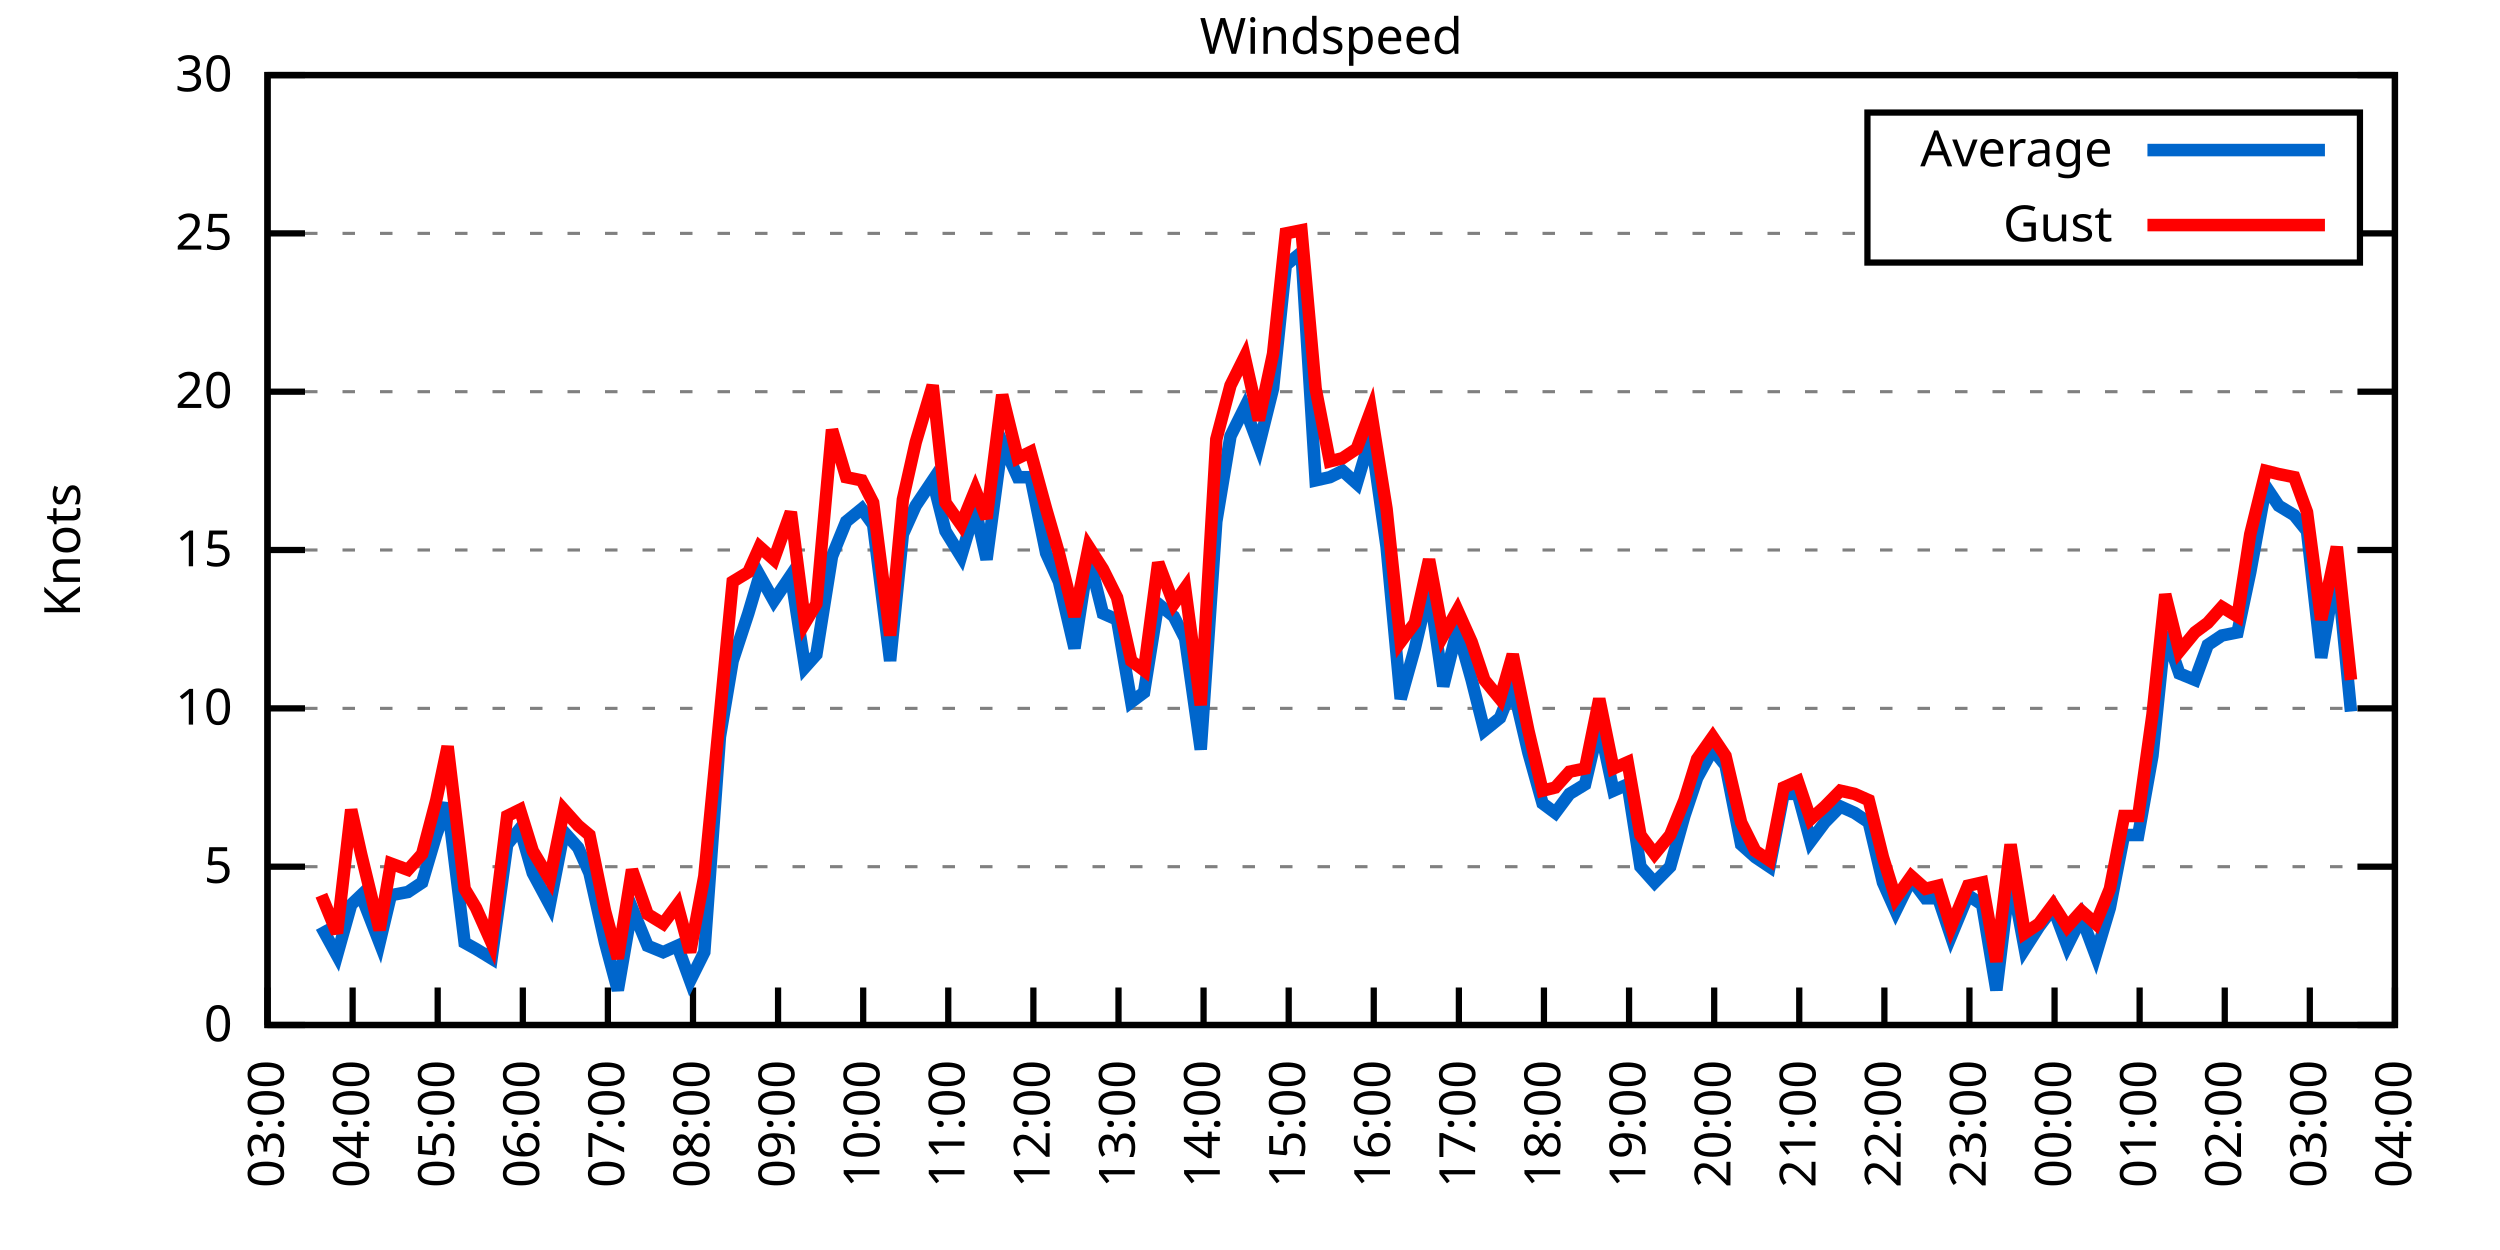
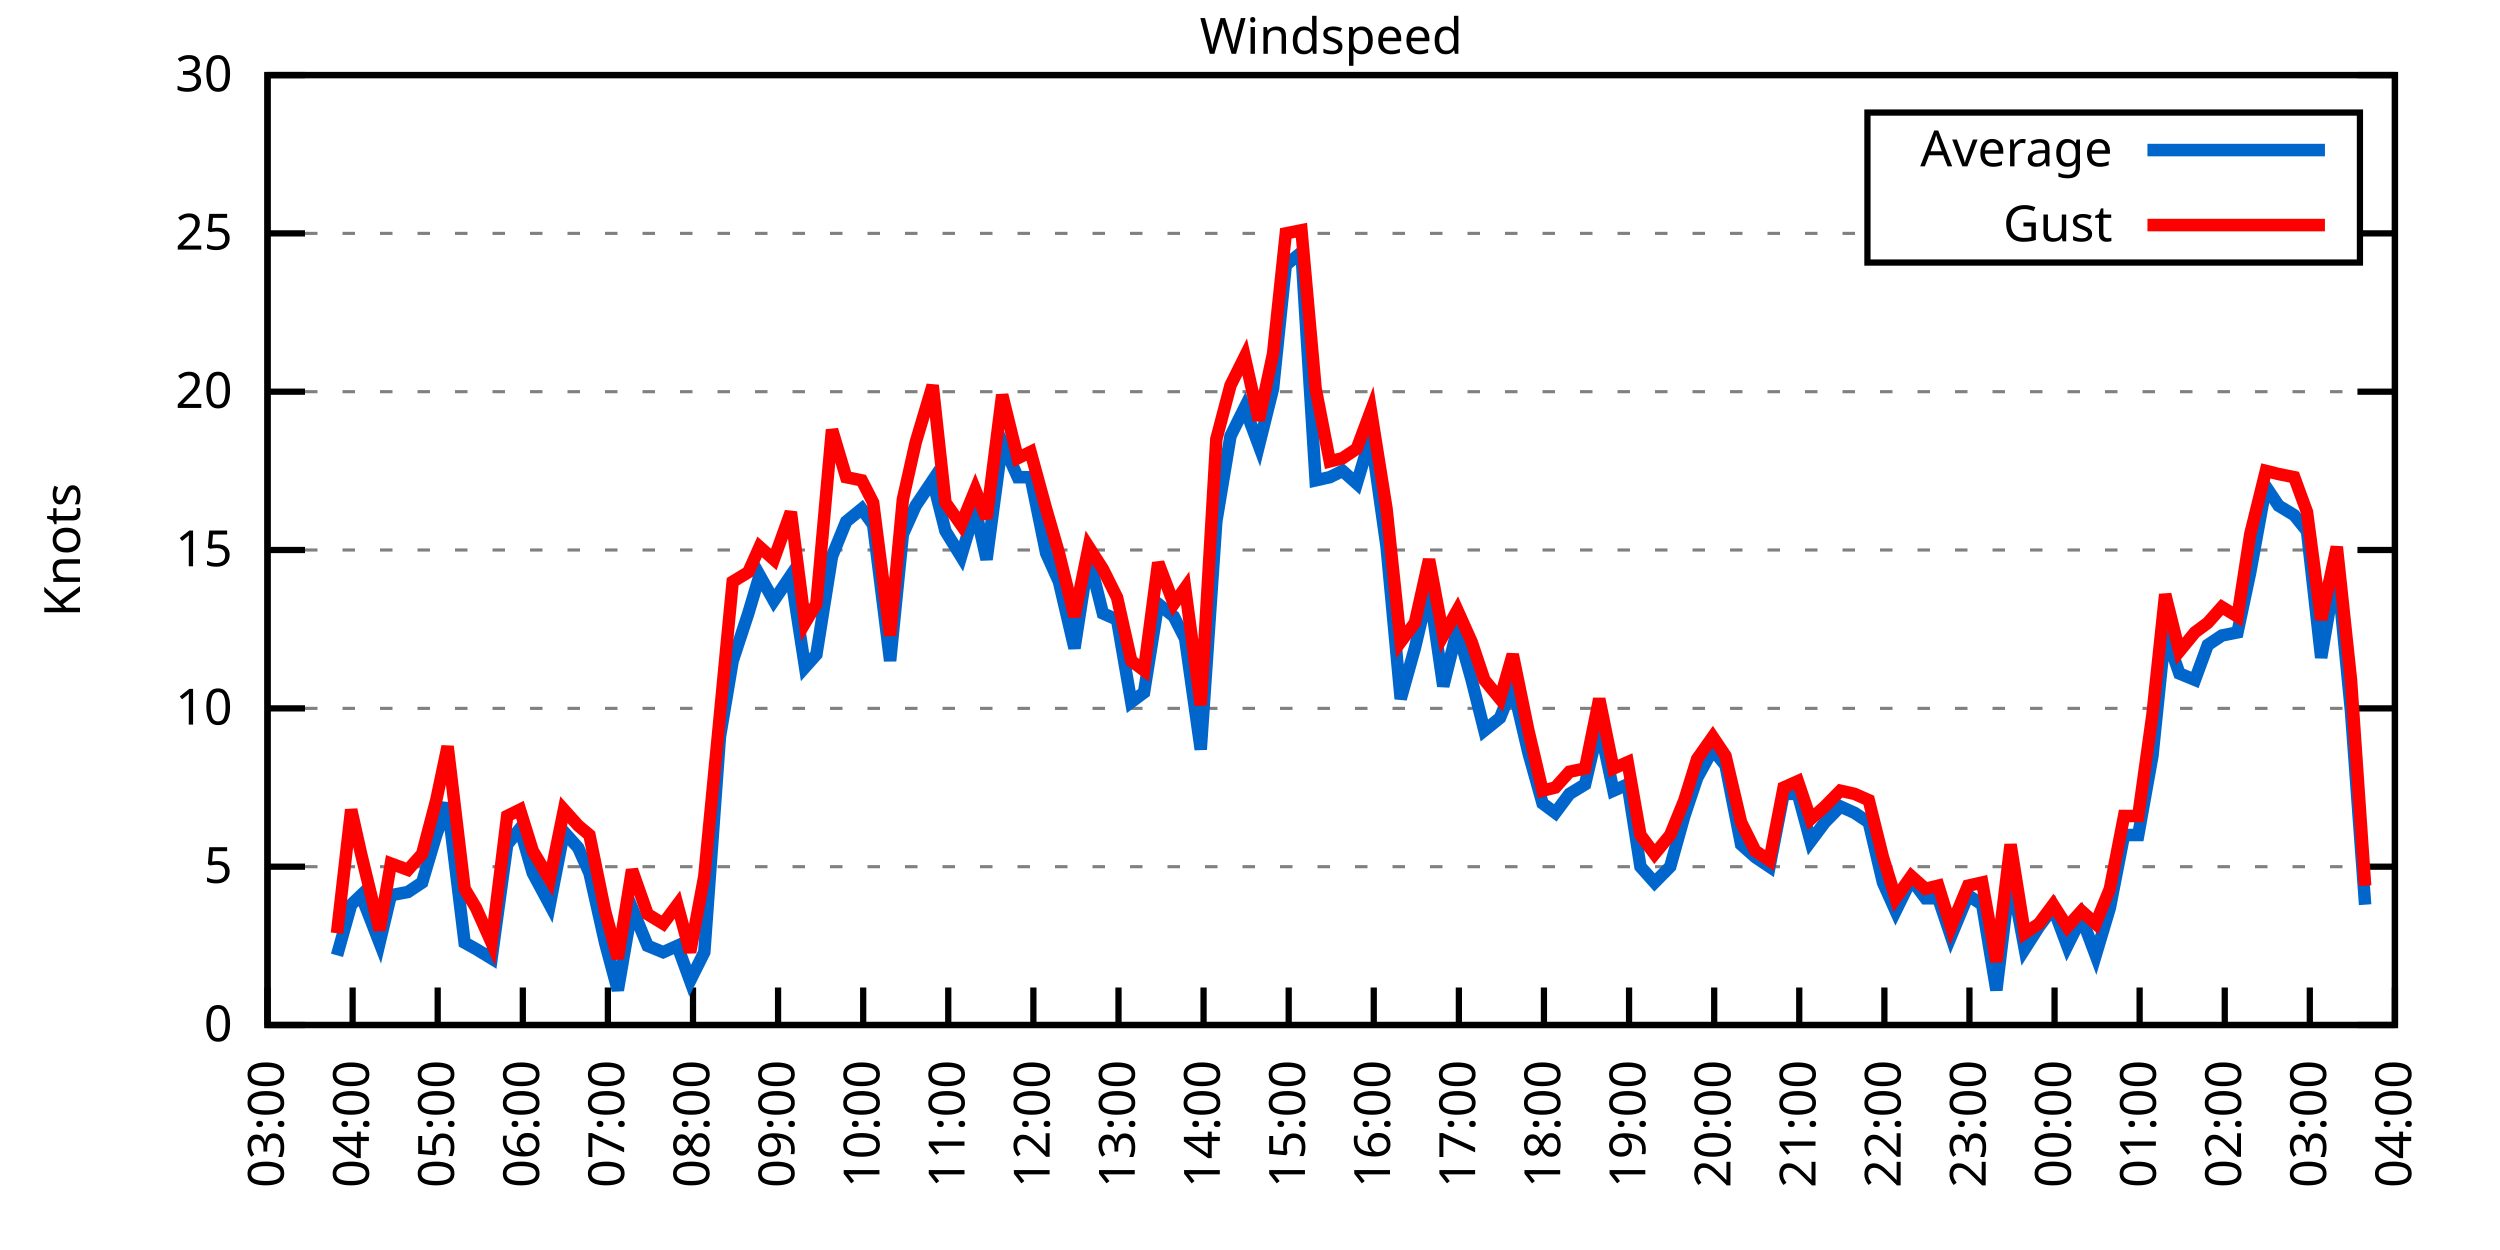
<svg xmlns="http://www.w3.org/2000/svg" xmlns:xlink="http://www.w3.org/1999/xlink" width="400" height="200" viewBox="0 0 400 200">
  <g id="gnuplot_canvas">
    <rect x="0" y="0" width="400" height="200" fill="none" />
    <defs>
      <circle id="gpDot" r="0.5" stroke-width="0.5" stroke="currentColor" />
      <path id="gpPt0" stroke-width="0.333" stroke="currentColor" d="M-1,0 h2 M0,-1 v2" />
      <path id="gpPt1" stroke-width="0.333" stroke="currentColor" d="M-1,-1 L1,1 M1,-1 L-1,1" />
      <path id="gpPt2" stroke-width="0.333" stroke="currentColor" d="M-1,0 L1,0 M0,-1 L0,1 M-1,-1 L1,1 M-1,1 L1,-1" />
      <rect id="gpPt3" stroke-width="0.333" stroke="currentColor" x="-1" y="-1" width="2" height="2" />
      <rect id="gpPt4" stroke-width="0.333" stroke="currentColor" fill="currentColor" x="-1" y="-1" width="2" height="2" />
      <circle id="gpPt5" stroke-width="0.333" stroke="currentColor" cx="0" cy="0" r="1" />
      <use xlink:href="#gpPt5" id="gpPt6" fill="currentColor" stroke="none" />
      <path id="gpPt7" stroke-width="0.333" stroke="currentColor" d="M0,-1.33 L-1.33,0.67 L1.33,0.67 z" />
      <use xlink:href="#gpPt7" id="gpPt8" fill="currentColor" stroke="none" />
      <use xlink:href="#gpPt7" id="gpPt9" stroke="currentColor" transform="rotate(180)" />
      <use xlink:href="#gpPt9" id="gpPt10" fill="currentColor" stroke="none" />
      <use xlink:href="#gpPt3" id="gpPt11" stroke="currentColor" transform="rotate(45)" />
      <use xlink:href="#gpPt11" id="gpPt12" fill="currentColor" stroke="none" />
      <path id="gpPt13" stroke-width="0.333" stroke="currentColor" d="M0,1.330 L1.265,0.411 L0.782,-1.067 L-0.782,-1.076 L-1.265,0.411 z" />
      <use xlink:href="#gpPt13" id="gpPt14" fill="currentColor" stroke="none" />
      <filter id="textbox" filterUnits="objectBoundingBox" x="0" y="0" height="1" width="1">
        <feFlood flood-color="white" flood-opacity="1" result="bgnd" />
        <feComposite in="SourceGraphic" in2="bgnd" operator="atop" />
      </filter>
      <filter id="greybox" filterUnits="objectBoundingBox" x="0" y="0" height="1" width="1">
        <feFlood flood-color="lightgrey" flood-opacity="1" result="grey" />
        <feComposite in="SourceGraphic" in2="grey" operator="atop" />
      </filter>
    </defs>
    <g fill="none" color="white" stroke="currentColor" stroke-width="1.00" stroke-linecap="butt" stroke-linejoin="miter">
</g>
    <g fill="none" color="black" stroke="currentColor" stroke-width="1.00" stroke-linecap="butt" stroke-linejoin="miter">
      <g stroke="none" shape-rendering="crispEdges">
        <polygon fill="rgb(255, 255, 255)" points="42.80,164.00 383.18,164.00 383.18,12.02 42.80,12.02 " />
      </g>
    </g>
    <g fill="none" color="black" stroke="currentColor" stroke-width="1.00" stroke-linecap="butt" stroke-linejoin="miter">
</g>
    <g fill="none" color="black" stroke="black" stroke-width="0.50" stroke-linecap="butt" stroke-linejoin="miter">
</g>
    <g fill="none" color="gray" stroke="currentColor" stroke-width="0.50" stroke-linecap="butt" stroke-linejoin="miter">
      <path stroke="gray" stroke-dasharray="2,4" class="gridline" d="M42.80,164.00 L383.19,164.00  " />
    </g>
    <g fill="none" color="gray" stroke="gray" stroke-width="1.00" stroke-linecap="butt" stroke-linejoin="miter">
</g>
    <g fill="none" color="black" stroke="currentColor" stroke-width="1.00" stroke-linecap="butt" stroke-linejoin="miter">
      <path stroke="black" d="M42.80,164.00 L48.80,164.00 M383.19,164.00 L377.19,164.00  " />
      <g transform="translate(37.20,166.60)" stroke="none" fill="black" font-family="Sans" font-size="8.00" text-anchor="end">
        <text>
          <tspan font-family="Sans"> 0</tspan>
        </text>
      </g>
    </g>
    <g fill="none" color="black" stroke="currentColor" stroke-width="1.00" stroke-linecap="butt" stroke-linejoin="miter">
</g>
    <g fill="none" color="black" stroke="black" stroke-width="0.50" stroke-linecap="butt" stroke-linejoin="miter">
</g>
    <g fill="none" color="gray" stroke="currentColor" stroke-width="0.50" stroke-linecap="butt" stroke-linejoin="miter">
      <path stroke="gray" stroke-dasharray="2,4" class="gridline" d="M42.80,138.67 L383.19,138.67  " />
    </g>
    <g fill="none" color="gray" stroke="gray" stroke-width="1.00" stroke-linecap="butt" stroke-linejoin="miter">
</g>
    <g fill="none" color="black" stroke="currentColor" stroke-width="1.00" stroke-linecap="butt" stroke-linejoin="miter">
      <path stroke="black" d="M42.80,138.67 L48.80,138.67 M383.19,138.67 L377.19,138.67  " />
      <g transform="translate(37.20,141.27)" stroke="none" fill="black" font-family="Sans" font-size="8.00" text-anchor="end">
        <text>
          <tspan font-family="Sans"> 5</tspan>
        </text>
      </g>
    </g>
    <g fill="none" color="black" stroke="currentColor" stroke-width="1.00" stroke-linecap="butt" stroke-linejoin="miter">
</g>
    <g fill="none" color="black" stroke="black" stroke-width="0.50" stroke-linecap="butt" stroke-linejoin="miter">
</g>
    <g fill="none" color="gray" stroke="currentColor" stroke-width="0.50" stroke-linecap="butt" stroke-linejoin="miter">
      <path stroke="gray" stroke-dasharray="2,4" class="gridline" d="M42.80,113.34 L383.19,113.34  " />
    </g>
    <g fill="none" color="gray" stroke="gray" stroke-width="1.00" stroke-linecap="butt" stroke-linejoin="miter">
</g>
    <g fill="none" color="black" stroke="currentColor" stroke-width="1.00" stroke-linecap="butt" stroke-linejoin="miter">
      <path stroke="black" d="M42.80,113.34 L48.80,113.34 M383.19,113.34 L377.19,113.34  " />
      <g transform="translate(37.20,115.94)" stroke="none" fill="black" font-family="Sans" font-size="8.00" text-anchor="end">
        <text>
          <tspan font-family="Sans"> 10</tspan>
        </text>
      </g>
    </g>
    <g fill="none" color="black" stroke="currentColor" stroke-width="1.00" stroke-linecap="butt" stroke-linejoin="miter">
</g>
    <g fill="none" color="black" stroke="black" stroke-width="0.50" stroke-linecap="butt" stroke-linejoin="miter">
</g>
    <g fill="none" color="gray" stroke="currentColor" stroke-width="0.50" stroke-linecap="butt" stroke-linejoin="miter">
      <path stroke="gray" stroke-dasharray="2,4" class="gridline" d="M42.80,88.00 L383.19,88.00  " />
    </g>
    <g fill="none" color="gray" stroke="gray" stroke-width="1.00" stroke-linecap="butt" stroke-linejoin="miter">
</g>
    <g fill="none" color="black" stroke="currentColor" stroke-width="1.00" stroke-linecap="butt" stroke-linejoin="miter">
      <path stroke="black" d="M42.80,88.00 L48.80,88.00 M383.19,88.00 L377.19,88.00  " />
      <g transform="translate(37.20,90.60)" stroke="none" fill="black" font-family="Sans" font-size="8.00" text-anchor="end">
        <text>
          <tspan font-family="Sans"> 15</tspan>
        </text>
      </g>
    </g>
    <g fill="none" color="black" stroke="currentColor" stroke-width="1.00" stroke-linecap="butt" stroke-linejoin="miter">
</g>
    <g fill="none" color="black" stroke="black" stroke-width="0.50" stroke-linecap="butt" stroke-linejoin="miter">
</g>
    <g fill="none" color="gray" stroke="currentColor" stroke-width="0.50" stroke-linecap="butt" stroke-linejoin="miter">
      <path stroke="gray" stroke-dasharray="2,4" class="gridline" d="M42.80,62.67 L383.19,62.67  " />
    </g>
    <g fill="none" color="gray" stroke="gray" stroke-width="1.00" stroke-linecap="butt" stroke-linejoin="miter">
</g>
    <g fill="none" color="black" stroke="currentColor" stroke-width="1.00" stroke-linecap="butt" stroke-linejoin="miter">
      <path stroke="black" d="M42.80,62.67 L48.80,62.67 M383.19,62.67 L377.19,62.67  " />
      <g transform="translate(37.20,65.27)" stroke="none" fill="black" font-family="Sans" font-size="8.00" text-anchor="end">
        <text>
          <tspan font-family="Sans"> 20</tspan>
        </text>
      </g>
    </g>
    <g fill="none" color="black" stroke="currentColor" stroke-width="1.00" stroke-linecap="butt" stroke-linejoin="miter">
</g>
    <g fill="none" color="black" stroke="black" stroke-width="0.50" stroke-linecap="butt" stroke-linejoin="miter">
</g>
    <g fill="none" color="gray" stroke="currentColor" stroke-width="0.50" stroke-linecap="butt" stroke-linejoin="miter">
      <path stroke="gray" stroke-dasharray="2,4" class="gridline" d="M42.80,37.34 L298.79,37.34 M377.59,37.34 L383.19,37.34  " />
    </g>
    <g fill="none" color="gray" stroke="gray" stroke-width="1.00" stroke-linecap="butt" stroke-linejoin="miter">
</g>
    <g fill="none" color="black" stroke="currentColor" stroke-width="1.00" stroke-linecap="butt" stroke-linejoin="miter">
      <path stroke="black" d="M42.80,37.34 L48.80,37.34 M383.19,37.34 L377.19,37.34  " />
      <g transform="translate(37.20,39.94)" stroke="none" fill="black" font-family="Sans" font-size="8.00" text-anchor="end">
        <text>
          <tspan font-family="Sans"> 25</tspan>
        </text>
      </g>
    </g>
    <g fill="none" color="black" stroke="currentColor" stroke-width="1.00" stroke-linecap="butt" stroke-linejoin="miter">
</g>
    <g fill="none" color="black" stroke="black" stroke-width="0.50" stroke-linecap="butt" stroke-linejoin="miter">
</g>
    <g fill="none" color="gray" stroke="currentColor" stroke-width="0.50" stroke-linecap="butt" stroke-linejoin="miter">
      <path stroke="gray" stroke-dasharray="2,4" class="gridline" d="M42.80,12.01 L383.19,12.01  " />
    </g>
    <g fill="none" color="gray" stroke="gray" stroke-width="1.00" stroke-linecap="butt" stroke-linejoin="miter">
</g>
    <g fill="none" color="black" stroke="currentColor" stroke-width="1.00" stroke-linecap="butt" stroke-linejoin="miter">
      <path stroke="black" d="M42.80,12.01 L48.80,12.01 M383.19,12.01 L377.19,12.01  " />
      <g transform="translate(37.20,14.61)" stroke="none" fill="black" font-family="Sans" font-size="8.00" text-anchor="end">
        <text>
          <tspan font-family="Sans"> 30</tspan>
        </text>
      </g>
    </g>
    <g fill="none" color="black" stroke="currentColor" stroke-width="1.00" stroke-linecap="butt" stroke-linejoin="miter">
      <path stroke="black" d="M42.80,164.00 L42.80,158.00  " />
      <g transform="translate(45.40,169.60) rotate(270.00)" stroke="none" fill="black" font-family="Sans" font-size="8.00" text-anchor="end">
        <text>
          <tspan font-family="Sans">03:00</tspan>
        </text>
      </g>
    </g>
    <g fill="none" color="black" stroke="currentColor" stroke-width="1.00" stroke-linecap="butt" stroke-linejoin="miter">
      <path stroke="black" d="M56.42,164.00 L56.42,158.00  " />
      <g transform="translate(59.02,169.60) rotate(270.00)" stroke="none" fill="black" font-family="Sans" font-size="8.00" text-anchor="end">
        <text>
          <tspan font-family="Sans">04:00</tspan>
        </text>
      </g>
    </g>
    <g fill="none" color="black" stroke="currentColor" stroke-width="1.00" stroke-linecap="butt" stroke-linejoin="miter">
      <path stroke="black" d="M70.03,164.00 L70.03,158.00  " />
      <g transform="translate(72.63,169.60) rotate(270.00)" stroke="none" fill="black" font-family="Sans" font-size="8.00" text-anchor="end">
        <text>
          <tspan font-family="Sans">05:00</tspan>
        </text>
      </g>
    </g>
    <g fill="none" color="black" stroke="currentColor" stroke-width="1.00" stroke-linecap="butt" stroke-linejoin="miter">
      <path stroke="black" d="M83.65,164.00 L83.65,158.00  " />
      <g transform="translate(86.25,169.60) rotate(270.00)" stroke="none" fill="black" font-family="Sans" font-size="8.00" text-anchor="end">
        <text>
          <tspan font-family="Sans">06:00</tspan>
        </text>
      </g>
    </g>
    <g fill="none" color="black" stroke="currentColor" stroke-width="1.00" stroke-linecap="butt" stroke-linejoin="miter">
      <path stroke="black" d="M97.26,164.00 L97.26,158.00  " />
      <g transform="translate(99.86,169.60) rotate(270.00)" stroke="none" fill="black" font-family="Sans" font-size="8.00" text-anchor="end">
        <text>
          <tspan font-family="Sans">07:00</tspan>
        </text>
      </g>
    </g>
    <g fill="none" color="black" stroke="currentColor" stroke-width="1.00" stroke-linecap="butt" stroke-linejoin="miter">
      <path stroke="black" d="M110.88,164.00 L110.88,158.00  " />
      <g transform="translate(113.48,169.60) rotate(270.00)" stroke="none" fill="black" font-family="Sans" font-size="8.00" text-anchor="end">
        <text>
          <tspan font-family="Sans">08:00</tspan>
        </text>
      </g>
    </g>
    <g fill="none" color="black" stroke="currentColor" stroke-width="1.00" stroke-linecap="butt" stroke-linejoin="miter">
      <path stroke="black" d="M124.49,164.00 L124.49,158.00  " />
      <g transform="translate(127.09,169.60) rotate(270.00)" stroke="none" fill="black" font-family="Sans" font-size="8.00" text-anchor="end">
        <text>
          <tspan font-family="Sans">09:00</tspan>
        </text>
      </g>
    </g>
    <g fill="none" color="black" stroke="currentColor" stroke-width="1.00" stroke-linecap="butt" stroke-linejoin="miter">
      <path stroke="black" d="M138.11,164.00 L138.11,158.00  " />
      <g transform="translate(140.71,169.60) rotate(270.00)" stroke="none" fill="black" font-family="Sans" font-size="8.00" text-anchor="end">
        <text>
          <tspan font-family="Sans">10:00</tspan>
        </text>
      </g>
    </g>
    <g fill="none" color="black" stroke="currentColor" stroke-width="1.00" stroke-linecap="butt" stroke-linejoin="miter">
      <path stroke="black" d="M151.72,164.00 L151.72,158.00  " />
      <g transform="translate(154.32,169.60) rotate(270.00)" stroke="none" fill="black" font-family="Sans" font-size="8.00" text-anchor="end">
        <text>
          <tspan font-family="Sans">11:00</tspan>
        </text>
      </g>
    </g>
    <g fill="none" color="black" stroke="currentColor" stroke-width="1.00" stroke-linecap="butt" stroke-linejoin="miter">
      <path stroke="black" d="M165.34,164.00 L165.34,158.00  " />
      <g transform="translate(167.94,169.60) rotate(270.00)" stroke="none" fill="black" font-family="Sans" font-size="8.00" text-anchor="end">
        <text>
          <tspan font-family="Sans">12:00</tspan>
        </text>
      </g>
    </g>
    <g fill="none" color="black" stroke="currentColor" stroke-width="1.00" stroke-linecap="butt" stroke-linejoin="miter">
      <path stroke="black" d="M178.96,164.00 L178.96,158.00  " />
      <g transform="translate(181.56,169.60) rotate(270.00)" stroke="none" fill="black" font-family="Sans" font-size="8.00" text-anchor="end">
        <text>
          <tspan font-family="Sans">13:00</tspan>
        </text>
      </g>
    </g>
    <g fill="none" color="black" stroke="currentColor" stroke-width="1.00" stroke-linecap="butt" stroke-linejoin="miter">
      <path stroke="black" d="M192.57,164.00 L192.57,158.00  " />
      <g transform="translate(195.17,169.60) rotate(270.00)" stroke="none" fill="black" font-family="Sans" font-size="8.00" text-anchor="end">
        <text>
          <tspan font-family="Sans">14:00</tspan>
        </text>
      </g>
    </g>
    <g fill="none" color="black" stroke="currentColor" stroke-width="1.00" stroke-linecap="butt" stroke-linejoin="miter">
      <path stroke="black" d="M206.19,164.00 L206.19,158.00  " />
      <g transform="translate(208.79,169.60) rotate(270.00)" stroke="none" fill="black" font-family="Sans" font-size="8.00" text-anchor="end">
        <text>
          <tspan font-family="Sans">15:00</tspan>
        </text>
      </g>
    </g>
    <g fill="none" color="black" stroke="currentColor" stroke-width="1.00" stroke-linecap="butt" stroke-linejoin="miter">
      <path stroke="black" d="M219.80,164.00 L219.80,158.00  " />
      <g transform="translate(222.40,169.60) rotate(270.00)" stroke="none" fill="black" font-family="Sans" font-size="8.00" text-anchor="end">
        <text>
          <tspan font-family="Sans">16:00</tspan>
        </text>
      </g>
    </g>
    <g fill="none" color="black" stroke="currentColor" stroke-width="1.00" stroke-linecap="butt" stroke-linejoin="miter">
      <path stroke="black" d="M233.42,164.00 L233.42,158.00  " />
      <g transform="translate(236.02,169.60) rotate(270.00)" stroke="none" fill="black" font-family="Sans" font-size="8.00" text-anchor="end">
        <text>
          <tspan font-family="Sans">17:00</tspan>
        </text>
      </g>
    </g>
    <g fill="none" color="black" stroke="currentColor" stroke-width="1.00" stroke-linecap="butt" stroke-linejoin="miter">
      <path stroke="black" d="M247.03,164.00 L247.03,158.00  " />
      <g transform="translate(249.63,169.60) rotate(270.00)" stroke="none" fill="black" font-family="Sans" font-size="8.00" text-anchor="end">
        <text>
          <tspan font-family="Sans">18:00</tspan>
        </text>
      </g>
    </g>
    <g fill="none" color="black" stroke="currentColor" stroke-width="1.00" stroke-linecap="butt" stroke-linejoin="miter">
      <path stroke="black" d="M260.65,164.00 L260.65,158.00  " />
      <g transform="translate(263.25,169.60) rotate(270.00)" stroke="none" fill="black" font-family="Sans" font-size="8.00" text-anchor="end">
        <text>
          <tspan font-family="Sans">19:00</tspan>
        </text>
      </g>
    </g>
    <g fill="none" color="black" stroke="currentColor" stroke-width="1.00" stroke-linecap="butt" stroke-linejoin="miter">
      <path stroke="black" d="M274.27,164.00 L274.27,158.00  " />
      <g transform="translate(276.87,169.60) rotate(270.00)" stroke="none" fill="black" font-family="Sans" font-size="8.00" text-anchor="end">
        <text>
          <tspan font-family="Sans">20:00</tspan>
        </text>
      </g>
    </g>
    <g fill="none" color="black" stroke="currentColor" stroke-width="1.00" stroke-linecap="butt" stroke-linejoin="miter">
      <path stroke="black" d="M287.88,164.00 L287.88,158.00  " />
      <g transform="translate(290.48,169.60) rotate(270.00)" stroke="none" fill="black" font-family="Sans" font-size="8.00" text-anchor="end">
        <text>
          <tspan font-family="Sans">21:00</tspan>
        </text>
      </g>
    </g>
    <g fill="none" color="black" stroke="currentColor" stroke-width="1.00" stroke-linecap="butt" stroke-linejoin="miter">
      <path stroke="black" d="M301.50,164.00 L301.50,158.00  " />
      <g transform="translate(304.10,169.60) rotate(270.00)" stroke="none" fill="black" font-family="Sans" font-size="8.00" text-anchor="end">
        <text>
          <tspan font-family="Sans">22:00</tspan>
        </text>
      </g>
    </g>
    <g fill="none" color="black" stroke="currentColor" stroke-width="1.00" stroke-linecap="butt" stroke-linejoin="miter">
      <path stroke="black" d="M315.11,164.00 L315.11,158.00  " />
      <g transform="translate(317.71,169.60) rotate(270.00)" stroke="none" fill="black" font-family="Sans" font-size="8.00" text-anchor="end">
        <text>
          <tspan font-family="Sans">23:00</tspan>
        </text>
      </g>
    </g>
    <g fill="none" color="black" stroke="currentColor" stroke-width="1.00" stroke-linecap="butt" stroke-linejoin="miter">
      <path stroke="black" d="M328.73,164.00 L328.73,158.00  " />
      <g transform="translate(331.33,169.60) rotate(270.00)" stroke="none" fill="black" font-family="Sans" font-size="8.00" text-anchor="end">
        <text>
          <tspan font-family="Sans">00:00</tspan>
        </text>
      </g>
    </g>
    <g fill="none" color="black" stroke="currentColor" stroke-width="1.00" stroke-linecap="butt" stroke-linejoin="miter">
      <path stroke="black" d="M342.34,164.00 L342.34,158.00  " />
      <g transform="translate(344.94,169.60) rotate(270.00)" stroke="none" fill="black" font-family="Sans" font-size="8.00" text-anchor="end">
        <text>
          <tspan font-family="Sans">01:00</tspan>
        </text>
      </g>
    </g>
    <g fill="none" color="black" stroke="currentColor" stroke-width="1.00" stroke-linecap="butt" stroke-linejoin="miter">
      <path stroke="black" d="M355.96,164.00 L355.96,158.00  " />
      <g transform="translate(358.56,169.60) rotate(270.00)" stroke="none" fill="black" font-family="Sans" font-size="8.00" text-anchor="end">
        <text>
          <tspan font-family="Sans">02:00</tspan>
        </text>
      </g>
    </g>
    <g fill="none" color="black" stroke="currentColor" stroke-width="1.00" stroke-linecap="butt" stroke-linejoin="miter">
      <path stroke="black" d="M369.57,164.00 L369.57,158.00  " />
      <g transform="translate(372.17,169.60) rotate(270.00)" stroke="none" fill="black" font-family="Sans" font-size="8.00" text-anchor="end">
        <text>
          <tspan font-family="Sans">03:00</tspan>
        </text>
      </g>
    </g>
    <g fill="none" color="black" stroke="currentColor" stroke-width="1.00" stroke-linecap="butt" stroke-linejoin="miter">
      <path stroke="black" d="M383.19,164.00 L383.19,158.00  " />
      <g transform="translate(385.79,169.60) rotate(270.00)" stroke="none" fill="black" font-family="Sans" font-size="8.00" text-anchor="end">
        <text>
          <tspan font-family="Sans">04:00</tspan>
        </text>
      </g>
    </g>
    <g fill="none" color="black" stroke="currentColor" stroke-width="1.00" stroke-linecap="butt" stroke-linejoin="miter">
</g>
    <g fill="none" color="black" stroke="currentColor" stroke-width="1.00" stroke-linecap="butt" stroke-linejoin="miter">
      <path stroke="black" d="M42.80,12.01 L42.80,164.00 L383.19,164.00 L383.19,12.01 L42.80,12.01 Z  " />
    </g>
    <g fill="none" color="black" stroke="currentColor" stroke-width="1.00" stroke-linecap="butt" stroke-linejoin="miter">
</g>
    <g fill="none" color="black" stroke="currentColor" stroke-width="1.00" stroke-linecap="butt" stroke-linejoin="miter">
      <path stroke="black" d="M298.79,42.01 L298.79,18.01 L377.59,18.01 L377.59,42.01 L298.79,42.01 Z  " />
    </g>
    <g id="Windspeed_plot_1">
      <g fill="none" color="white" stroke="black" stroke-width="2.00" stroke-linecap="butt" stroke-linejoin="miter">
</g>
      <g fill="none" color="black" stroke="currentColor" stroke-width="2.00" stroke-linecap="butt" stroke-linejoin="miter">
        <g transform="translate(337.99,26.61)" stroke="none" fill="black" font-family="Sans" font-size="8.00" text-anchor="end">
          <text>
            <tspan font-family="Sans">Average</tspan>
          </text>
        </g>
      </g>
      <g fill="none" color="black" stroke="currentColor" stroke-width="2.00" stroke-linecap="butt" stroke-linejoin="miter">
-         <path stroke="rgb(  0, 102, 204)" d="M343.59,24.01 L371.99,24.01 M51.42,148.29 L53.92,152.85 L56.19,144.75 L57.78,143.23 L60.73,150.83 L62.54,143.23   L65.27,142.72 L67.54,141.20 L69.80,133.60 L71.62,128.54 L74.34,150.83 L76.16,151.84 L78.65,153.36 L81.15,135.12   L83.19,132.59 L85.24,139.68 L87.96,144.75 L90.23,133.10 L92.50,135.63 L94.31,139.68 L96.81,150.83 L98.85,158.43   L101.12,145.25 L103.62,151.33 L106.11,152.35 L108.38,151.33 L110.42,156.91 L112.69,152.35 L115.19,117.90 L117.23,105.74   L119.73,98.14 L121.54,92.06 L123.81,96.11 L126.54,92.06 L128.81,106.75 L130.62,104.72 L133.12,89.02 L135.39,83.45   L137.88,81.42 L139.70,83.95 L142.42,105.74 L144.46,85.47 L146.51,80.91 L149.23,76.86 L151.27,84.97 L153.77,89.02   L156.04,81.42 L157.85,89.52 L160.35,70.78 L162.84,76.35 L164.89,76.35 L167.38,88.51 L169.43,93.07 L171.92,103.71   L174.19,89.02 L176.46,98.14 L178.73,99.15 L181.00,112.32 L183.04,110.80 L185.31,96.62 L187.81,98.64 L189.62,102.19   L192.12,119.92 L194.61,83.45 L196.88,69.77 L199.15,65.21 L201.42,71.29 L203.69,62.17 L205.73,42.41 L208.23,40.38   L210.50,76.86 L212.77,76.35 L214.81,75.34 L217.08,77.37 L219.35,69.77 L221.85,87.50 L224.11,111.82 L226.38,103.71   L228.65,94.08 L230.92,109.79 L233.19,100.67 L235.46,108.78 L237.50,116.88 L240.00,114.86 L242.04,109.79 L244.54,120.43   L246.81,128.54 L248.85,130.06 L251.12,127.02 L253.61,125.50 L255.88,115.87 L258.15,126.51 L260.42,125.50 L262.47,138.67   L264.73,141.20 L267.23,138.67 L269.50,130.56 L271.54,124.48 L274.04,119.92 L276.08,122.46 L278.58,135.12 L280.85,137.15   L283.12,138.67 L285.38,127.02 L287.65,127.02 L289.70,134.62 L291.97,131.58 L294.46,129.04 L296.73,130.06 L299.00,131.58   L301.27,141.20 L303.31,145.76 L305.81,140.69 L308.08,143.73 L310.12,143.73 L312.16,149.81 L314.89,143.23 L317.15,144.75   L319.42,158.43 L321.69,139.68 L323.96,151.84 L326.23,148.29 L328.50,145.25 L330.77,151.33 L333.04,146.77 L335.31,152.85   L337.58,145.25 L339.85,133.60 L342.12,133.60 L344.39,120.94 L346.43,101.18 L348.70,107.76 L351.19,108.78 L353.24,103.20   L355.50,101.68 L358.00,101.18 L360.04,91.55 L362.54,77.87 L364.58,80.91 L367.08,82.43 L369.12,84.97 L371.39,105.23   L373.89,90.54 L376.16,113.84  " />
+         <path stroke="rgb(  0, 102, 204)" d="M343.59,24.01 L371.99,24.01 M53.92,152.85 L56.19,144.75 L57.78,143.23 L60.73,150.83 L62.54,143.23 L65.27,142.72   L67.54,141.20 L69.80,133.60 L71.62,128.54 L74.34,150.83 L76.16,151.84 L78.65,153.36 L81.15,135.12 L83.19,132.59   L85.24,139.68 L87.96,144.75 L90.23,133.10 L92.50,135.63 L94.31,139.68 L96.81,150.83 L98.85,158.43 L101.12,145.25   L103.62,151.33 L106.11,152.35 L108.38,151.33 L110.42,156.91 L112.69,152.35 L115.19,117.90 L117.23,105.74 L119.73,98.14   L121.54,92.06 L123.81,96.11 L126.54,92.06 L128.81,106.75 L130.62,104.72 L133.12,89.02 L135.39,83.45 L137.88,81.42   L139.70,83.95 L142.42,105.74 L144.46,85.47 L146.51,80.91 L149.23,76.86 L151.27,84.97 L153.77,89.02 L156.04,81.42   L157.85,89.52 L160.35,70.78 L162.84,76.35 L164.89,76.35 L167.38,88.51 L169.43,93.07 L171.92,103.71 L174.19,89.02   L176.46,98.14 L178.73,99.15 L181.00,112.32 L183.04,110.80 L185.31,96.62 L187.81,98.64 L189.62,102.19 L192.12,119.92   L194.61,83.45 L196.88,69.77 L199.15,65.21 L201.42,71.29 L203.69,62.17 L205.73,42.41 L208.23,40.38 L210.50,76.86   L212.77,76.35 L214.81,75.34 L217.08,77.37 L219.35,69.77 L221.85,87.50 L224.11,111.82 L226.38,103.71 L228.65,94.08   L230.92,109.79 L233.19,100.67 L235.46,108.78 L237.50,116.88 L240.00,114.86 L242.04,109.79 L244.54,120.43 L246.81,128.54   L248.85,130.06 L251.12,127.02 L253.61,125.50 L255.88,115.87 L258.15,126.51 L260.42,125.50 L262.47,138.67 L264.73,141.20   L267.23,138.67 L269.50,130.56 L271.54,124.48 L274.04,119.92 L276.08,122.46 L278.58,135.12 L280.85,137.15 L283.12,138.67   L285.38,127.02 L287.65,127.02 L289.70,134.62 L291.97,131.58 L294.46,129.04 L296.73,130.06 L299.00,131.58 L301.27,141.20   L303.31,145.76 L305.81,140.69 L308.08,143.73 L310.12,143.73 L312.16,149.81 L314.89,143.23 L317.15,144.75 L319.42,158.43   L321.69,139.68 L323.96,151.84 L326.23,148.29 L328.50,145.25 L330.77,151.33 L333.04,146.77 L335.31,152.85 L337.58,145.25   L339.85,133.60 L342.12,133.60 L344.39,120.94 L346.43,101.18 L348.70,107.76 L351.19,108.78 L353.24,103.20 L355.50,101.68   L358.00,101.18 L360.04,91.55 L362.54,77.87 L364.58,80.91 L367.08,82.43 L369.12,84.97 L371.39,105.23 L373.89,90.54   L376.16,113.84 L378.42,144.75  " />
      </g>
    </g>
    <g id="Windspeed_plot_2">
      <g fill="none" color="black" stroke="currentColor" stroke-width="2.00" stroke-linecap="butt" stroke-linejoin="miter">
        <g transform="translate(337.99,38.61)" stroke="none" fill="black" font-family="Sans" font-size="8.00" text-anchor="end">
          <text>
            <tspan font-family="Sans">Gust</tspan>
          </text>
        </g>
      </g>
      <g fill="none" color="black" stroke="currentColor" stroke-width="2.00" stroke-linecap="butt" stroke-linejoin="miter">
-         <path stroke="rgb(255,   0,   0)" d="M343.59,36.01 L371.99,36.01 M51.42,143.23 L53.92,149.31 L56.19,129.55 L57.78,136.64 L60.73,148.80 L62.54,138.16   L65.27,139.17 L67.54,136.64 L69.80,128.03 L71.62,119.42 L74.34,142.21 L76.16,145.25 L78.65,150.83 L81.15,130.56   L83.19,129.55 L85.24,136.14 L87.96,140.69 L90.23,129.55 L92.50,132.08 L94.31,133.60 L96.81,145.76 L98.85,153.36   L101.12,139.17 L103.62,146.27 L106.11,147.79 L108.38,144.75 L110.42,152.35 L112.69,140.19 L115.19,114.35 L117.23,93.07   L119.73,91.55 L121.54,87.50 L123.81,89.52 L126.54,81.93 L128.81,99.66 L130.62,96.62 L133.12,68.75 L135.39,76.35   L137.88,76.86 L139.70,80.41 L142.42,101.68 L144.46,79.90 L146.51,70.78 L149.23,61.66 L151.27,80.41 L153.77,83.95   L156.04,78.38 L157.85,82.94 L160.35,63.18 L162.84,73.31 L164.89,72.30 L167.38,81.42 L169.43,88.51 L171.92,98.64   L174.19,87.50 L176.46,91.04 L178.73,95.60 L181.00,105.74 L183.04,107.26 L185.31,90.03 L187.81,96.62 L189.62,94.08   L192.12,112.83 L194.61,70.27 L196.88,61.66 L199.15,57.10 L201.42,67.23 L203.69,56.59 L205.73,37.34 L208.23,36.84   L210.50,62.17 L212.77,73.82 L214.81,73.31 L217.08,71.79 L219.35,65.71 L221.85,81.42 L224.11,102.70 L226.38,99.66   L228.65,89.52 L230.92,101.68 L233.19,97.63 L235.46,102.70 L237.50,108.78 L240.00,111.82 L242.04,104.72 L244.54,116.88   L246.81,126.51 L248.85,126.00 L251.12,123.47 L253.61,122.96 L255.88,111.82 L258.15,122.96 L260.42,121.95 L262.47,133.60   L264.73,136.64 L267.23,133.60 L269.50,128.03 L271.54,121.44 L274.04,117.90 L276.08,120.94 L278.58,131.58 L280.85,136.14   L283.12,137.66 L285.38,126.00 L287.65,124.99 L289.70,131.07 L291.97,129.04 L294.46,126.51 L296.73,127.02 L299.00,128.03   L301.27,137.15 L303.31,143.73 L305.81,140.19 L308.08,142.21 L310.12,141.71 L312.16,148.29 L314.89,141.71 L317.15,141.20   L319.42,153.87 L321.69,135.12 L323.96,149.31 L326.23,147.79 L328.50,144.75 L330.77,148.29 L333.04,145.76 L335.31,147.79   L337.58,142.21 L339.85,130.56 L342.12,130.56 L344.39,114.35 L346.43,95.10 L348.70,104.22 L351.19,101.18 L353.24,99.66   L355.50,97.12 L358.00,98.64 L360.04,85.47 L362.54,75.34 L364.58,75.85 L367.08,76.35 L369.12,81.93 L371.39,99.15   L373.89,87.50 L376.16,108.78  " />
+         <path stroke="rgb(255,   0,   0)" d="M343.59,36.01 L371.99,36.01 M53.92,149.31 L56.19,129.55 L57.78,136.64 L60.73,148.80 L62.54,138.16 L65.27,139.17   L67.54,136.64 L69.80,128.03 L71.62,119.42 L74.34,142.21 L76.16,145.25 L78.65,150.83 L81.15,130.56 L83.19,129.55   L85.24,136.14 L87.96,140.69 L90.23,129.55 L92.50,132.08 L94.31,133.60 L96.81,145.76 L98.85,153.36 L101.12,139.17   L103.62,146.27 L106.11,147.79 L108.38,144.75 L110.42,152.35 L112.69,140.19 L115.19,114.35 L117.23,93.07 L119.73,91.55   L121.54,87.50 L123.81,89.52 L126.54,81.93 L128.81,99.66 L130.62,96.62 L133.12,68.75 L135.39,76.35 L137.88,76.86   L139.70,80.41 L142.42,101.68 L144.46,79.90 L146.51,70.78 L149.23,61.66 L151.27,80.41 L153.77,83.95 L156.04,78.38   L157.85,82.94 L160.35,63.18 L162.84,73.31 L164.89,72.30 L167.38,81.42 L169.43,88.51 L171.92,98.64 L174.19,87.50   L176.46,91.04 L178.73,95.60 L181.00,105.74 L183.04,107.26 L185.31,90.03 L187.81,96.62 L189.62,94.08 L192.12,112.83   L194.61,70.27 L196.88,61.66 L199.15,57.10 L201.42,67.23 L203.69,56.59 L205.73,37.34 L208.23,36.84 L210.50,62.17   L212.77,73.82 L214.81,73.31 L217.08,71.79 L219.35,65.71 L221.85,81.42 L224.11,102.70 L226.38,99.66 L228.65,89.52   L230.92,101.68 L233.19,97.63 L235.46,102.70 L237.50,108.78 L240.00,111.82 L242.04,104.72 L244.54,116.88 L246.81,126.51   L248.85,126.00 L251.12,123.47 L253.61,122.96 L255.88,111.82 L258.15,122.96 L260.42,121.95 L262.47,133.60 L264.73,136.64   L267.23,133.60 L269.50,128.03 L271.54,121.44 L274.04,117.90 L276.08,120.94 L278.58,131.58 L280.85,136.14 L283.12,137.66   L285.38,126.00 L287.65,124.99 L289.70,131.07 L291.97,129.04 L294.46,126.51 L296.73,127.02 L299.00,128.03 L301.27,137.15   L303.31,143.73 L305.81,140.19 L308.08,142.21 L310.12,141.71 L312.16,148.29 L314.89,141.71 L317.15,141.20 L319.42,153.87   L321.69,135.12 L323.96,149.31 L326.23,147.79 L328.50,144.75 L330.77,148.29 L333.04,145.76 L335.31,147.79 L337.58,142.21   L339.85,130.56 L342.12,130.56 L344.39,114.35 L346.43,95.10 L348.70,104.22 L351.19,101.18 L353.24,99.66 L355.50,97.12   L358.00,98.64 L360.04,85.47 L362.54,75.34 L364.58,75.85 L367.08,76.35 L369.12,81.93 L371.39,99.15 L373.89,87.50   L376.16,108.78 L378.42,141.71  " />
      </g>
    </g>
    <g fill="none" color="black" stroke="currentColor" stroke-width="2.00" stroke-linecap="butt" stroke-linejoin="miter">
</g>
    <g fill="none" color="black" stroke="black" stroke-width="1.00" stroke-linecap="butt" stroke-linejoin="miter">
</g>
    <g fill="none" color="black" stroke="currentColor" stroke-width="1.00" stroke-linecap="butt" stroke-linejoin="miter">
      <path stroke="black" d="M42.80,12.01 L42.80,164.00 L383.19,164.00 L383.19,12.01 L42.80,12.01 Z  " />
      <g transform="translate(12.80,88.01) rotate(270.00)" stroke="none" fill="black" font-family="Sans" font-size="8.00" text-anchor="middle">
        <text>
          <tspan font-family="Sans">Knots</tspan>
        </text>
      </g>
    </g>
    <g fill="none" color="black" stroke="currentColor" stroke-width="1.00" stroke-linecap="butt" stroke-linejoin="miter">
</g>
    <g fill="none" color="black" stroke="currentColor" stroke-width="1.00" stroke-linecap="butt" stroke-linejoin="miter">
      <g transform="translate(212.99,8.61)" stroke="none" fill="black" font-family="Sans" font-size="8.00" text-anchor="middle">
        <text>
          <tspan font-family="Sans">Windspeed</tspan>
        </text>
      </g>
    </g>
    <g fill="none" color="black" stroke="currentColor" stroke-width="1.00" stroke-linecap="butt" stroke-linejoin="miter">
</g>
  </g>
</svg>
